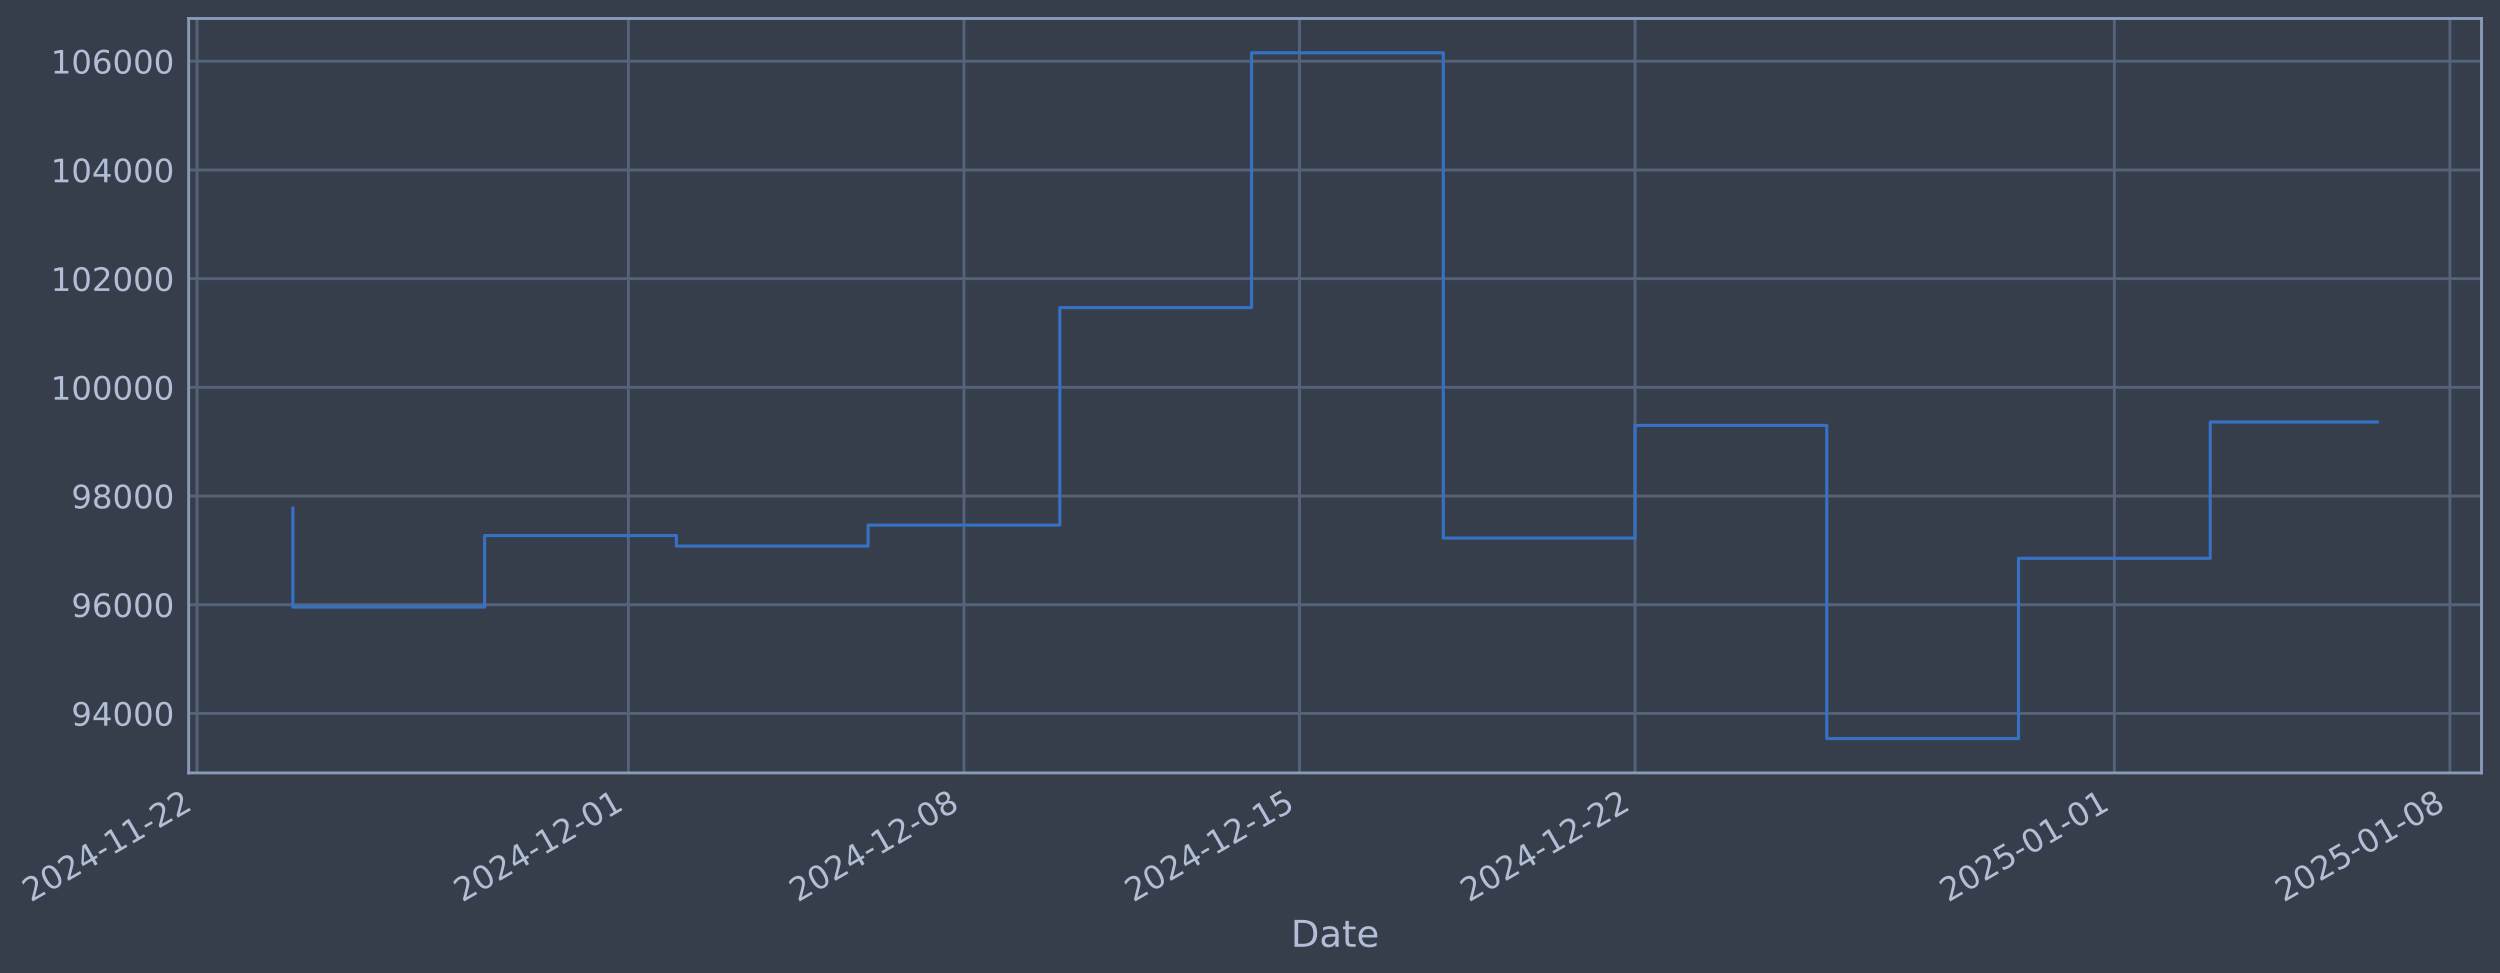
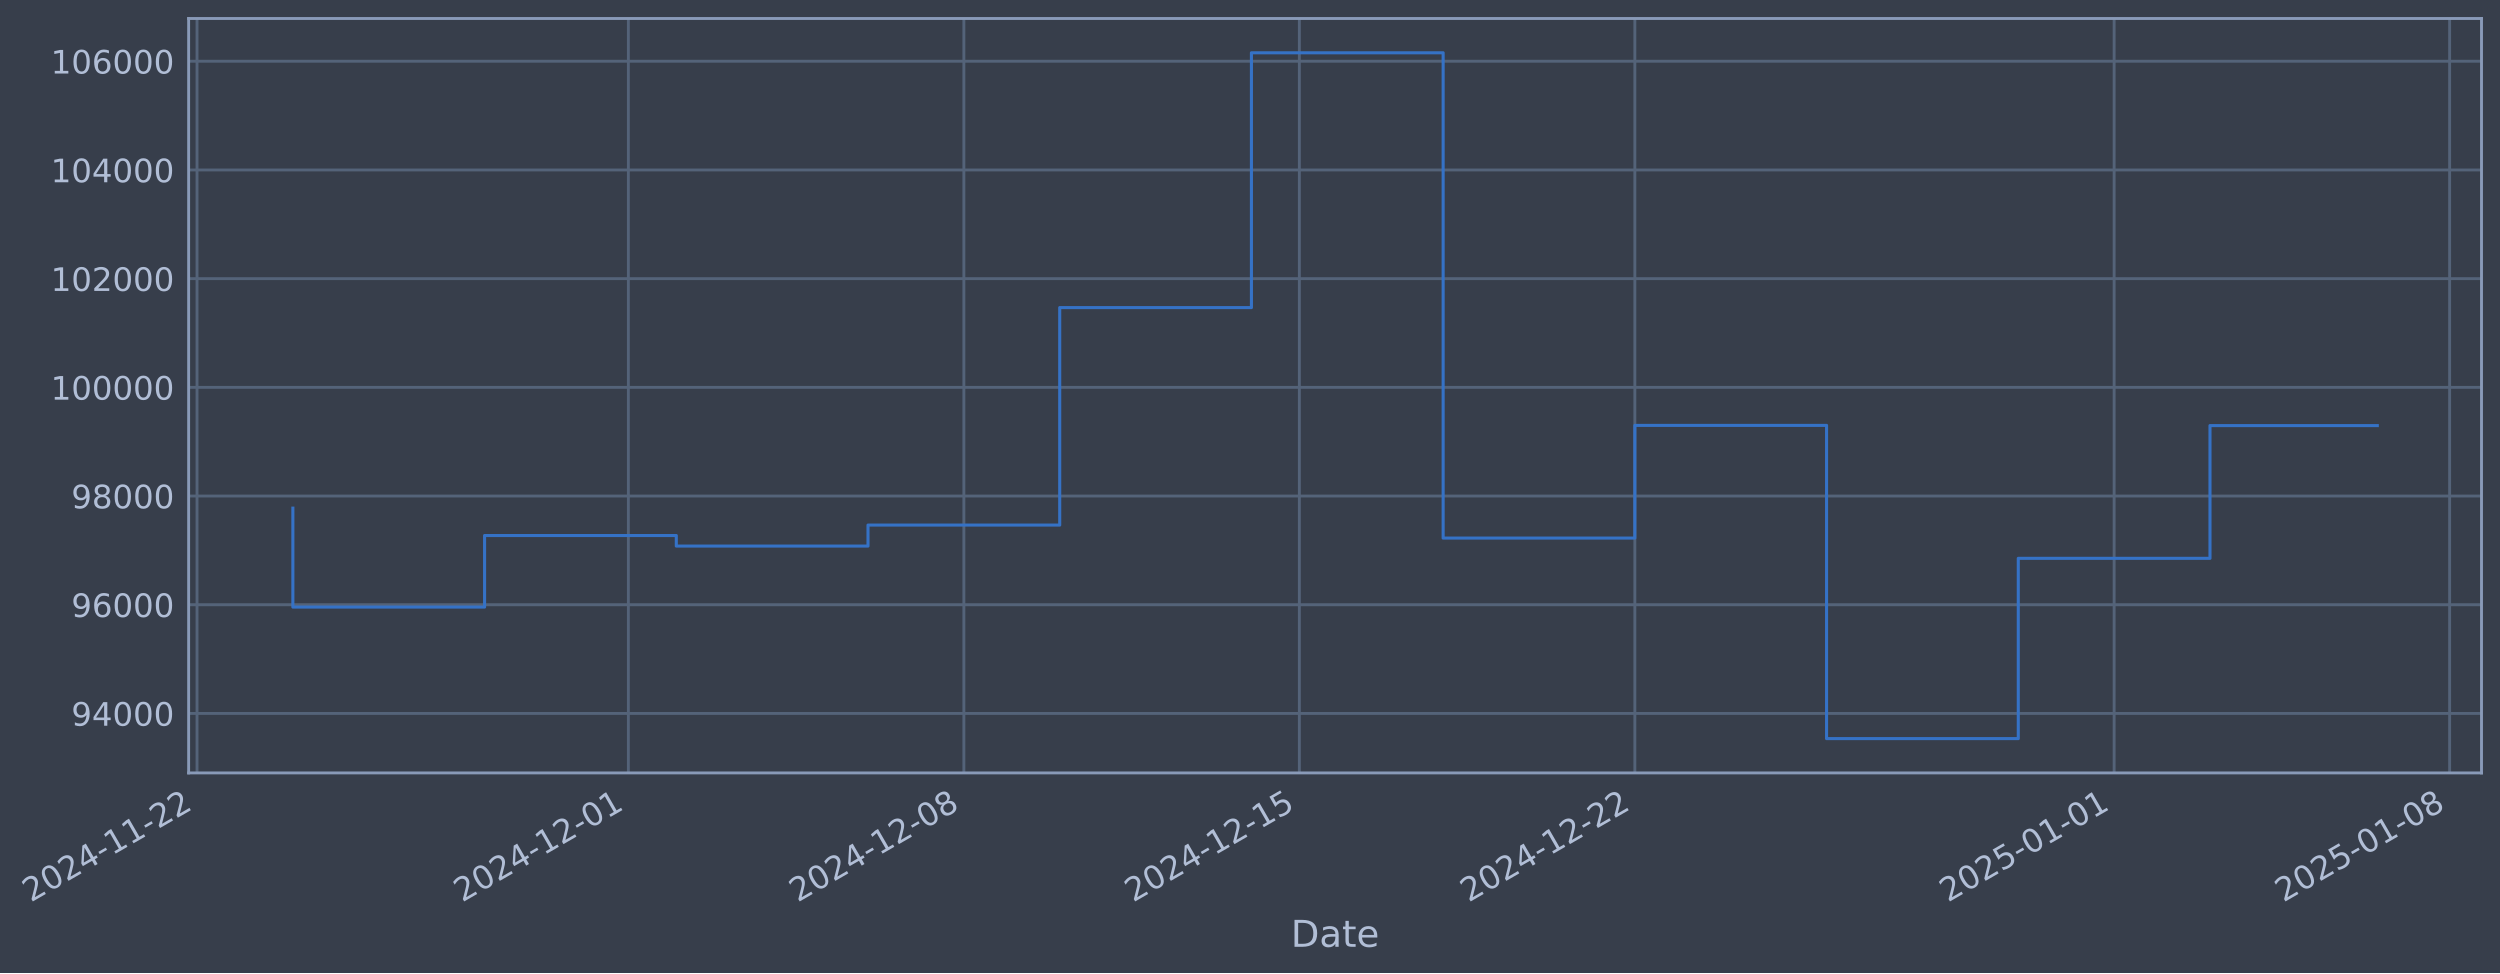
- <svg xmlns="http://www.w3.org/2000/svg" xmlns:xlink="http://www.w3.org/1999/xlink" width="973.46pt" height="378.87pt" viewBox="0 0 973.46 378.87" version="1.1">
+ <svg xmlns="http://www.w3.org/2000/svg" xmlns:xlink="http://www.w3.org/1999/xlink" width="973.455pt" height="378.87pt" viewBox="0 0 973.455 378.87" version="1.1">
  <defs>
    <style type="text/css">*{stroke-linejoin: round; stroke-linecap: butt}</style>
  </defs>
  <g id="figure_1">
    <g id="patch_1">
-       <path d="M 0 378.87  L 973.46 378.87  L 973.46 0  L 0 0  z " style="fill: #373e4b" />
+       <path d="M 0 378.87  L 973.455 378.87  L 973.455 0  L 0 0  z " style="fill: #373e4b" />
    </g>
    <g id="axes_1">
      <g id="patch_2">
-         <path d="M 73.46 300.96  L 966.26 300.96  L 966.26 7.2  L 73.46 7.2  z " style="fill: #373e4b" />
+         <path d="M 73.455 300.96  L 966.255 300.96  L 966.255 7.2  L 73.455 7.2  z " style="fill: #373e4b" />
      </g>
      <g id="matplotlib.axis_1">
        <g id="xtick_1">
          <g id="line2d_1">
-             <path d="M 76.713 300.96  L 76.713 7.2  " clip-path="url(#p06a08ebe2c)" style="fill: none; stroke: #546379; stroke-width: 1.12; stroke-linecap: square" />
+             <path d="M 76.713 300.96  L 76.713 7.2  " clip-path="url(#pec16ea97b4)" style="fill: none; stroke: #546379; stroke-width: 1.12; stroke-linecap: square" />
          </g>
          <g id="line2d_2" />
          <g id="text_1">
            <g style="fill: #b1bed6" transform="translate(11.98702 351.4642) rotate(-30) scale(0.126 -0.126)">
              <defs>
                <path id="DejaVuSans-32" d="M 1228 531  L 3431 531  L 3431 0  L 469 0  L 469 531  Q 828 903 1448 1529  Q 2069 2156 2228 2338  Q 2531 2678 2651 2914  Q 2772 3150 2772 3378  Q 2772 3750 2511 3984  Q 2250 4219 1831 4219  Q 1534 4219 1204 4116  Q 875 4013 500 3803  L 500 4441  Q 881 4594 1212 4672  Q 1544 4750 1819 4750  Q 2544 4750 2975 4387  Q 3406 4025 3406 3419  Q 3406 3131 3298 2873  Q 3191 2616 2906 2266  Q 2828 2175 2409 1742  Q 1991 1309 1228 531  z " transform="scale(0.015625)" />
                <path id="DejaVuSans-30" d="M 2034 4250  Q 1547 4250 1301 3770  Q 1056 3291 1056 2328  Q 1056 1369 1301 889  Q 1547 409 2034 409  Q 2525 409 2770 889  Q 3016 1369 3016 2328  Q 3016 3291 2770 3770  Q 2525 4250 2034 4250  z M 2034 4750  Q 2819 4750 3233 4129  Q 3647 3509 3647 2328  Q 3647 1150 3233 529  Q 2819 -91 2034 -91  Q 1250 -91 836 529  Q 422 1150 422 2328  Q 422 3509 836 4129  Q 1250 4750 2034 4750  z " transform="scale(0.015625)" />
                <path id="DejaVuSans-34" d="M 2419 4116  L 825 1625  L 2419 1625  L 2419 4116  z M 2253 4666  L 3047 4666  L 3047 1625  L 3713 1625  L 3713 1100  L 3047 1100  L 3047 0  L 2419 0  L 2419 1100  L 313 1100  L 313 1709  L 2253 4666  z " transform="scale(0.015625)" />
                <path id="DejaVuSans-2d" d="M 313 2009  L 1997 2009  L 1997 1497  L 313 1497  L 313 2009  z " transform="scale(0.015625)" />
                <path id="DejaVuSans-31" d="M 794 531  L 1825 531  L 1825 4091  L 703 3866  L 703 4441  L 1819 4666  L 2450 4666  L 2450 531  L 3481 531  L 3481 0  L 794 0  L 794 531  z " transform="scale(0.015625)" />
              </defs>
              <use xlink:href="#DejaVuSans-32" />
              <use xlink:href="#DejaVuSans-30" transform="translate(63.62305 0)" />
              <use xlink:href="#DejaVuSans-32" transform="translate(127.2461 0)" />
              <use xlink:href="#DejaVuSans-34" transform="translate(190.8691 0)" />
              <use xlink:href="#DejaVuSans-2d" transform="translate(254.4922 0)" />
              <use xlink:href="#DejaVuSans-31" transform="translate(290.5762 0)" />
              <use xlink:href="#DejaVuSans-31" transform="translate(354.1992 0)" />
              <use xlink:href="#DejaVuSans-2d" transform="translate(417.8223 0)" />
              <use xlink:href="#DejaVuSans-32" transform="translate(453.9062 0)" />
              <use xlink:href="#DejaVuSans-32" transform="translate(517.5293 0)" />
            </g>
          </g>
        </g>
        <g id="xtick_2">
          <g id="line2d_3">
-             <path d="M 244.694 300.96  L 244.694 7.2  " clip-path="url(#p06a08ebe2c)" style="fill: none; stroke: #546379; stroke-width: 1.12; stroke-linecap: square" />
+             <path d="M 244.673 300.96  L 244.673 7.2  " clip-path="url(#pec16ea97b4)" style="fill: none; stroke: #546379; stroke-width: 1.12; stroke-linecap: square" />
          </g>
          <g id="line2d_4" />
          <g id="text_2">
-             <g style="fill: #b1bed6" transform="translate(179.969 351.4642) rotate(-30) scale(0.126 -0.126)">
+             <g style="fill: #b1bed6" transform="translate(179.9478 351.4642) rotate(-30) scale(0.126 -0.126)">
              <use xlink:href="#DejaVuSans-32" />
              <use xlink:href="#DejaVuSans-30" transform="translate(63.62305 0)" />
              <use xlink:href="#DejaVuSans-32" transform="translate(127.2461 0)" />
              <use xlink:href="#DejaVuSans-34" transform="translate(190.8691 0)" />
              <use xlink:href="#DejaVuSans-2d" transform="translate(254.4922 0)" />
              <use xlink:href="#DejaVuSans-31" transform="translate(290.5762 0)" />
              <use xlink:href="#DejaVuSans-32" transform="translate(354.1992 0)" />
              <use xlink:href="#DejaVuSans-2d" transform="translate(417.8223 0)" />
              <use xlink:href="#DejaVuSans-30" transform="translate(453.9062 0)" />
              <use xlink:href="#DejaVuSans-31" transform="translate(517.5293 0)" />
            </g>
          </g>
        </g>
        <g id="xtick_3">
          <g id="line2d_5">
-             <path d="M 375.347 300.96  L 375.347 7.2  " clip-path="url(#p06a08ebe2c)" style="fill: none; stroke: #546379; stroke-width: 1.12; stroke-linecap: square" />
+             <path d="M 375.31 300.96  L 375.31 7.2  " clip-path="url(#pec16ea97b4)" style="fill: none; stroke: #546379; stroke-width: 1.12; stroke-linecap: square" />
          </g>
          <g id="line2d_6" />
          <g id="text_3">
-             <g style="fill: #b1bed6" transform="translate(310.6216 351.4642) rotate(-30) scale(0.126 -0.126)">
+             <g style="fill: #b1bed6" transform="translate(310.584 351.4642) rotate(-30) scale(0.126 -0.126)">
              <defs>
                <path id="DejaVuSans-38" d="M 2034 2216  Q 1584 2216 1326 1975  Q 1069 1734 1069 1313  Q 1069 891 1326 650  Q 1584 409 2034 409  Q 2484 409 2743 651  Q 3003 894 3003 1313  Q 3003 1734 2745 1975  Q 2488 2216 2034 2216  z M 1403 2484  Q 997 2584 770 2862  Q 544 3141 544 3541  Q 544 4100 942 4425  Q 1341 4750 2034 4750  Q 2731 4750 3128 4425  Q 3525 4100 3525 3541  Q 3525 3141 3298 2862  Q 3072 2584 2669 2484  Q 3125 2378 3379 2068  Q 3634 1759 3634 1313  Q 3634 634 3220 271  Q 2806 -91 2034 -91  Q 1263 -91 848 271  Q 434 634 434 1313  Q 434 1759 690 2068  Q 947 2378 1403 2484  z M 1172 3481  Q 1172 3119 1398 2916  Q 1625 2713 2034 2713  Q 2441 2713 2670 2916  Q 2900 3119 2900 3481  Q 2900 3844 2670 4047  Q 2441 4250 2034 4250  Q 1625 4250 1398 4047  Q 1172 3844 1172 3481  z " transform="scale(0.015625)" />
              </defs>
              <use xlink:href="#DejaVuSans-32" />
              <use xlink:href="#DejaVuSans-30" transform="translate(63.62305 0)" />
              <use xlink:href="#DejaVuSans-32" transform="translate(127.2461 0)" />
              <use xlink:href="#DejaVuSans-34" transform="translate(190.8691 0)" />
              <use xlink:href="#DejaVuSans-2d" transform="translate(254.4922 0)" />
              <use xlink:href="#DejaVuSans-31" transform="translate(290.5762 0)" />
              <use xlink:href="#DejaVuSans-32" transform="translate(354.1992 0)" />
              <use xlink:href="#DejaVuSans-2d" transform="translate(417.8223 0)" />
              <use xlink:href="#DejaVuSans-30" transform="translate(453.9062 0)" />
              <use xlink:href="#DejaVuSans-38" transform="translate(517.5293 0)" />
            </g>
          </g>
        </g>
        <g id="xtick_4">
          <g id="line2d_7">
-             <path d="M 506 300.96  L 506 7.2  " clip-path="url(#p06a08ebe2c)" style="fill: none; stroke: #546379; stroke-width: 1.12; stroke-linecap: square" />
+             <path d="M 505.946 300.96  L 505.946 7.2  " clip-path="url(#pec16ea97b4)" style="fill: none; stroke: #546379; stroke-width: 1.12; stroke-linecap: square" />
          </g>
          <g id="line2d_8" />
          <g id="text_4">
-             <g style="fill: #b1bed6" transform="translate(441.2743 351.4642) rotate(-30) scale(0.126 -0.126)">
+             <g style="fill: #b1bed6" transform="translate(441.2202 351.4642) rotate(-30) scale(0.126 -0.126)">
              <defs>
                <path id="DejaVuSans-35" d="M 691 4666  L 3169 4666  L 3169 4134  L 1269 4134  L 1269 2991  Q 1406 3038 1543 3061  Q 1681 3084 1819 3084  Q 2600 3084 3056 2656  Q 3513 2228 3513 1497  Q 3513 744 3044 326  Q 2575 -91 1722 -91  Q 1428 -91 1123 -41  Q 819 9 494 109  L 494 744  Q 775 591 1075 516  Q 1375 441 1709 441  Q 2250 441 2565 725  Q 2881 1009 2881 1497  Q 2881 1984 2565 2268  Q 2250 2553 1709 2553  Q 1456 2553 1204 2497  Q 953 2441 691 2322  L 691 4666  z " transform="scale(0.015625)" />
              </defs>
              <use xlink:href="#DejaVuSans-32" />
              <use xlink:href="#DejaVuSans-30" transform="translate(63.62305 0)" />
              <use xlink:href="#DejaVuSans-32" transform="translate(127.2461 0)" />
              <use xlink:href="#DejaVuSans-34" transform="translate(190.8691 0)" />
              <use xlink:href="#DejaVuSans-2d" transform="translate(254.4922 0)" />
              <use xlink:href="#DejaVuSans-31" transform="translate(290.5762 0)" />
              <use xlink:href="#DejaVuSans-32" transform="translate(354.1992 0)" />
              <use xlink:href="#DejaVuSans-2d" transform="translate(417.8223 0)" />
              <use xlink:href="#DejaVuSans-31" transform="translate(453.9062 0)" />
              <use xlink:href="#DejaVuSans-35" transform="translate(517.5293 0)" />
            </g>
          </g>
        </g>
        <g id="xtick_5">
          <g id="line2d_9">
-             <path d="M 636.652 300.96  L 636.652 7.2  " clip-path="url(#p06a08ebe2c)" style="fill: none; stroke: #546379; stroke-width: 1.12; stroke-linecap: square" />
+             <path d="M 636.582 300.96  L 636.582 7.2  " clip-path="url(#pec16ea97b4)" style="fill: none; stroke: #546379; stroke-width: 1.12; stroke-linecap: square" />
          </g>
          <g id="line2d_10" />
          <g id="text_5">
-             <g style="fill: #b1bed6" transform="translate(571.9269 351.4642) rotate(-30) scale(0.126 -0.126)">
+             <g style="fill: #b1bed6" transform="translate(571.8564 351.4642) rotate(-30) scale(0.126 -0.126)">
              <use xlink:href="#DejaVuSans-32" />
              <use xlink:href="#DejaVuSans-30" transform="translate(63.62305 0)" />
              <use xlink:href="#DejaVuSans-32" transform="translate(127.2461 0)" />
              <use xlink:href="#DejaVuSans-34" transform="translate(190.8691 0)" />
              <use xlink:href="#DejaVuSans-2d" transform="translate(254.4922 0)" />
              <use xlink:href="#DejaVuSans-31" transform="translate(290.5762 0)" />
              <use xlink:href="#DejaVuSans-32" transform="translate(354.1992 0)" />
              <use xlink:href="#DejaVuSans-2d" transform="translate(417.8223 0)" />
              <use xlink:href="#DejaVuSans-32" transform="translate(453.9062 0)" />
              <use xlink:href="#DejaVuSans-32" transform="translate(517.5293 0)" />
            </g>
          </g>
        </g>
        <g id="xtick_6">
          <g id="line2d_11">
-             <path d="M 823.299 300.96  L 823.299 7.2  " clip-path="url(#p06a08ebe2c)" style="fill: none; stroke: #546379; stroke-width: 1.12; stroke-linecap: square" />
+             <path d="M 823.205 300.96  L 823.205 7.2  " clip-path="url(#pec16ea97b4)" style="fill: none; stroke: #546379; stroke-width: 1.12; stroke-linecap: square" />
          </g>
          <g id="line2d_12" />
          <g id="text_6">
-             <g style="fill: #b1bed6" transform="translate(758.5736 351.4642) rotate(-30) scale(0.126 -0.126)">
+             <g style="fill: #b1bed6" transform="translate(758.4796 351.4642) rotate(-30) scale(0.126 -0.126)">
              <use xlink:href="#DejaVuSans-32" />
              <use xlink:href="#DejaVuSans-30" transform="translate(63.62305 0)" />
              <use xlink:href="#DejaVuSans-32" transform="translate(127.2461 0)" />
              <use xlink:href="#DejaVuSans-35" transform="translate(190.8691 0)" />
              <use xlink:href="#DejaVuSans-2d" transform="translate(254.4922 0)" />
              <use xlink:href="#DejaVuSans-30" transform="translate(290.5762 0)" />
              <use xlink:href="#DejaVuSans-31" transform="translate(354.1992 0)" />
              <use xlink:href="#DejaVuSans-2d" transform="translate(417.8223 0)" />
              <use xlink:href="#DejaVuSans-30" transform="translate(453.9062 0)" />
              <use xlink:href="#DejaVuSans-31" transform="translate(517.5293 0)" />
            </g>
          </g>
        </g>
        <g id="xtick_7">
          <g id="line2d_13">
-             <path d="M 953.952 300.96  L 953.952 7.2  " clip-path="url(#p06a08ebe2c)" style="fill: none; stroke: #546379; stroke-width: 1.12; stroke-linecap: square" />
+             <path d="M 953.841 300.96  L 953.841 7.2  " clip-path="url(#pec16ea97b4)" style="fill: none; stroke: #546379; stroke-width: 1.12; stroke-linecap: square" />
          </g>
          <g id="line2d_14" />
          <g id="text_7">
-             <g style="fill: #b1bed6" transform="translate(889.2262 351.4642) rotate(-30) scale(0.126 -0.126)">
+             <g style="fill: #b1bed6" transform="translate(889.1158 351.4642) rotate(-30) scale(0.126 -0.126)">
              <use xlink:href="#DejaVuSans-32" />
              <use xlink:href="#DejaVuSans-30" transform="translate(63.62305 0)" />
              <use xlink:href="#DejaVuSans-32" transform="translate(127.2461 0)" />
              <use xlink:href="#DejaVuSans-35" transform="translate(190.8691 0)" />
              <use xlink:href="#DejaVuSans-2d" transform="translate(254.4922 0)" />
              <use xlink:href="#DejaVuSans-30" transform="translate(290.5762 0)" />
              <use xlink:href="#DejaVuSans-31" transform="translate(354.1992 0)" />
              <use xlink:href="#DejaVuSans-2d" transform="translate(417.8223 0)" />
              <use xlink:href="#DejaVuSans-30" transform="translate(453.9062 0)" />
              <use xlink:href="#DejaVuSans-38" transform="translate(517.5293 0)" />
            </g>
          </g>
        </g>
        <g id="text_8">
-           <g style="fill: #b1bed6" transform="translate(502.6509 368.6753) scale(0.144 -0.144)">
+           <g style="fill: #b1bed6" transform="translate(502.6462 368.6753) scale(0.144 -0.144)">
            <defs>
              <path id="DejaVuSans-44" d="M 1259 4147  L 1259 519  L 2022 519  Q 2988 519 3436 956  Q 3884 1394 3884 2338  Q 3884 3275 3436 3711  Q 2988 4147 2022 4147  L 1259 4147  z M 628 4666  L 1925 4666  Q 3281 4666 3915 4102  Q 4550 3538 4550 2338  Q 4550 1131 3912 565  Q 3275 0 1925 0  L 628 0  L 628 4666  z " transform="scale(0.015625)" />
              <path id="DejaVuSans-61" d="M 2194 1759  Q 1497 1759 1228 1600  Q 959 1441 959 1056  Q 959 750 1161 570  Q 1363 391 1709 391  Q 2188 391 2477 730  Q 2766 1069 2766 1631  L 2766 1759  L 2194 1759  z M 3341 1997  L 3341 0  L 2766 0  L 2766 531  Q 2569 213 2275 61  Q 1981 -91 1556 -91  Q 1019 -91 701 211  Q 384 513 384 1019  Q 384 1609 779 1909  Q 1175 2209 1959 2209  L 2766 2209  L 2766 2266  Q 2766 2663 2505 2880  Q 2244 3097 1772 3097  Q 1472 3097 1187 3025  Q 903 2953 641 2809  L 641 3341  Q 956 3463 1253 3523  Q 1550 3584 1831 3584  Q 2591 3584 2966 3190  Q 3341 2797 3341 1997  z " transform="scale(0.015625)" />
              <path id="DejaVuSans-74" d="M 1172 4494  L 1172 3500  L 2356 3500  L 2356 3053  L 1172 3053  L 1172 1153  Q 1172 725 1289 603  Q 1406 481 1766 481  L 2356 481  L 2356 0  L 1766 0  Q 1100 0 847 248  Q 594 497 594 1153  L 594 3053  L 172 3053  L 172 3500  L 594 3500  L 594 4494  L 1172 4494  z " transform="scale(0.015625)" />
              <path id="DejaVuSans-65" d="M 3597 1894  L 3597 1613  L 953 1613  Q 991 1019 1311 708  Q 1631 397 2203 397  Q 2534 397 2845 478  Q 3156 559 3463 722  L 3463 178  Q 3153 47 2828 -22  Q 2503 -91 2169 -91  Q 1331 -91 842 396  Q 353 884 353 1716  Q 353 2575 817 3079  Q 1281 3584 2069 3584  Q 2775 3584 3186 3129  Q 3597 2675 3597 1894  z M 3022 2063  Q 3016 2534 2758 2815  Q 2500 3097 2075 3097  Q 1594 3097 1305 2825  Q 1016 2553 972 2059  L 3022 2063  z " transform="scale(0.015625)" />
            </defs>
            <use xlink:href="#DejaVuSans-44" />
            <use xlink:href="#DejaVuSans-61" transform="translate(77.00195 0)" />
            <use xlink:href="#DejaVuSans-74" transform="translate(138.2812 0)" />
            <use xlink:href="#DejaVuSans-65" transform="translate(177.4902 0)" />
          </g>
        </g>
      </g>
      <g id="matplotlib.axis_2">
        <g id="ytick_1">
          <g id="line2d_15">
-             <path d="M 73.46 277.797  L 966.26 277.797  " clip-path="url(#p06a08ebe2c)" style="fill: none; stroke: #546379; stroke-width: 1.12; stroke-linecap: square" />
+             <path d="M 73.455 277.797  L 966.255 277.797  " clip-path="url(#pec16ea97b4)" style="fill: none; stroke: #546379; stroke-width: 1.12; stroke-linecap: square" />
          </g>
          <g id="line2d_16" />
          <g id="text_9">
-             <g style="fill: #b1bed6" transform="translate(27.77628 282.5841) scale(0.126 -0.126)">
+             <g style="fill: #b1bed6" transform="translate(27.77159 282.5841) scale(0.126 -0.126)">
              <defs>
                <path id="DejaVuSans-39" d="M 703 97  L 703 672  Q 941 559 1184 500  Q 1428 441 1663 441  Q 2288 441 2617 861  Q 2947 1281 2994 2138  Q 2813 1869 2534 1725  Q 2256 1581 1919 1581  Q 1219 1581 811 2004  Q 403 2428 403 3163  Q 403 3881 828 4315  Q 1253 4750 1959 4750  Q 2769 4750 3195 4129  Q 3622 3509 3622 2328  Q 3622 1225 3098 567  Q 2575 -91 1691 -91  Q 1453 -91 1209 -44  Q 966 3 703 97  z M 1959 2075  Q 2384 2075 2632 2365  Q 2881 2656 2881 3163  Q 2881 3666 2632 3958  Q 2384 4250 1959 4250  Q 1534 4250 1286 3958  Q 1038 3666 1038 3163  Q 1038 2656 1286 2365  Q 1534 2075 1959 2075  z " transform="scale(0.015625)" />
              </defs>
              <use xlink:href="#DejaVuSans-39" />
              <use xlink:href="#DejaVuSans-34" transform="translate(63.62305 0)" />
              <use xlink:href="#DejaVuSans-30" transform="translate(127.2461 0)" />
              <use xlink:href="#DejaVuSans-30" transform="translate(190.8691 0)" />
              <use xlink:href="#DejaVuSans-30" transform="translate(254.4922 0)" />
            </g>
          </g>
        </g>
        <g id="ytick_2">
          <g id="line2d_17">
-             <path d="M 73.46 235.473  L 966.26 235.473  " clip-path="url(#p06a08ebe2c)" style="fill: none; stroke: #546379; stroke-width: 1.12; stroke-linecap: square" />
+             <path d="M 73.455 235.473  L 966.255 235.473  " clip-path="url(#pec16ea97b4)" style="fill: none; stroke: #546379; stroke-width: 1.12; stroke-linecap: square" />
          </g>
          <g id="line2d_18" />
          <g id="text_10">
-             <g style="fill: #b1bed6" transform="translate(27.77628 240.2602) scale(0.126 -0.126)">
+             <g style="fill: #b1bed6" transform="translate(27.77159 240.2602) scale(0.126 -0.126)">
              <defs>
                <path id="DejaVuSans-36" d="M 2113 2584  Q 1688 2584 1439 2293  Q 1191 2003 1191 1497  Q 1191 994 1439 701  Q 1688 409 2113 409  Q 2538 409 2786 701  Q 3034 994 3034 1497  Q 3034 2003 2786 2293  Q 2538 2584 2113 2584  z M 3366 4563  L 3366 3988  Q 3128 4100 2886 4159  Q 2644 4219 2406 4219  Q 1781 4219 1451 3797  Q 1122 3375 1075 2522  Q 1259 2794 1537 2939  Q 1816 3084 2150 3084  Q 2853 3084 3261 2657  Q 3669 2231 3669 1497  Q 3669 778 3244 343  Q 2819 -91 2113 -91  Q 1303 -91 875 529  Q 447 1150 447 2328  Q 447 3434 972 4092  Q 1497 4750 2381 4750  Q 2619 4750 2861 4703  Q 3103 4656 3366 4563  z " transform="scale(0.015625)" />
              </defs>
              <use xlink:href="#DejaVuSans-39" />
              <use xlink:href="#DejaVuSans-36" transform="translate(63.62305 0)" />
              <use xlink:href="#DejaVuSans-30" transform="translate(127.2461 0)" />
              <use xlink:href="#DejaVuSans-30" transform="translate(190.8691 0)" />
              <use xlink:href="#DejaVuSans-30" transform="translate(254.4922 0)" />
            </g>
          </g>
        </g>
        <g id="ytick_3">
          <g id="line2d_19">
-             <path d="M 73.46 193.149  L 966.26 193.149  " clip-path="url(#p06a08ebe2c)" style="fill: none; stroke: #546379; stroke-width: 1.12; stroke-linecap: square" />
+             <path d="M 73.455 193.149  L 966.255 193.149  " clip-path="url(#pec16ea97b4)" style="fill: none; stroke: #546379; stroke-width: 1.12; stroke-linecap: square" />
          </g>
          <g id="line2d_20" />
          <g id="text_11">
-             <g style="fill: #b1bed6" transform="translate(27.77628 197.9364) scale(0.126 -0.126)">
+             <g style="fill: #b1bed6" transform="translate(27.77159 197.9364) scale(0.126 -0.126)">
              <use xlink:href="#DejaVuSans-39" />
              <use xlink:href="#DejaVuSans-38" transform="translate(63.62305 0)" />
              <use xlink:href="#DejaVuSans-30" transform="translate(127.2461 0)" />
              <use xlink:href="#DejaVuSans-30" transform="translate(190.8691 0)" />
              <use xlink:href="#DejaVuSans-30" transform="translate(254.4922 0)" />
            </g>
          </g>
        </g>
        <g id="ytick_4">
          <g id="line2d_21">
-             <path d="M 73.46 150.826  L 966.26 150.826  " clip-path="url(#p06a08ebe2c)" style="fill: none; stroke: #546379; stroke-width: 1.12; stroke-linecap: square" />
+             <path d="M 73.455 150.826  L 966.255 150.826  " clip-path="url(#pec16ea97b4)" style="fill: none; stroke: #546379; stroke-width: 1.12; stroke-linecap: square" />
          </g>
          <g id="line2d_22" />
          <g id="text_12">
-             <g style="fill: #b1bed6" transform="translate(19.75953 155.6126) scale(0.126 -0.126)">
+             <g style="fill: #b1bed6" transform="translate(19.75483 155.6126) scale(0.126 -0.126)">
              <use xlink:href="#DejaVuSans-31" />
              <use xlink:href="#DejaVuSans-30" transform="translate(63.62305 0)" />
              <use xlink:href="#DejaVuSans-30" transform="translate(127.2461 0)" />
              <use xlink:href="#DejaVuSans-30" transform="translate(190.8691 0)" />
              <use xlink:href="#DejaVuSans-30" transform="translate(254.4922 0)" />
              <use xlink:href="#DejaVuSans-30" transform="translate(318.1152 0)" />
            </g>
          </g>
        </g>
        <g id="ytick_5">
          <g id="line2d_23">
-             <path d="M 73.46 108.502  L 966.26 108.502  " clip-path="url(#p06a08ebe2c)" style="fill: none; stroke: #546379; stroke-width: 1.12; stroke-linecap: square" />
+             <path d="M 73.455 108.502  L 966.255 108.502  " clip-path="url(#pec16ea97b4)" style="fill: none; stroke: #546379; stroke-width: 1.12; stroke-linecap: square" />
          </g>
          <g id="line2d_24" />
          <g id="text_13">
-             <g style="fill: #b1bed6" transform="translate(19.75953 113.2888) scale(0.126 -0.126)">
+             <g style="fill: #b1bed6" transform="translate(19.75483 113.2888) scale(0.126 -0.126)">
              <use xlink:href="#DejaVuSans-31" />
              <use xlink:href="#DejaVuSans-30" transform="translate(63.62305 0)" />
              <use xlink:href="#DejaVuSans-32" transform="translate(127.2461 0)" />
              <use xlink:href="#DejaVuSans-30" transform="translate(190.8691 0)" />
              <use xlink:href="#DejaVuSans-30" transform="translate(254.4922 0)" />
              <use xlink:href="#DejaVuSans-30" transform="translate(318.1152 0)" />
            </g>
          </g>
        </g>
        <g id="ytick_6">
          <g id="line2d_25">
-             <path d="M 73.46 66.178  L 966.26 66.178  " clip-path="url(#p06a08ebe2c)" style="fill: none; stroke: #546379; stroke-width: 1.12; stroke-linecap: square" />
+             <path d="M 73.455 66.178  L 966.255 66.178  " clip-path="url(#pec16ea97b4)" style="fill: none; stroke: #546379; stroke-width: 1.12; stroke-linecap: square" />
          </g>
          <g id="line2d_26" />
          <g id="text_14">
-             <g style="fill: #b1bed6" transform="translate(19.75953 70.96502) scale(0.126 -0.126)">
+             <g style="fill: #b1bed6" transform="translate(19.75483 70.96502) scale(0.126 -0.126)">
              <use xlink:href="#DejaVuSans-31" />
              <use xlink:href="#DejaVuSans-30" transform="translate(63.62305 0)" />
              <use xlink:href="#DejaVuSans-34" transform="translate(127.2461 0)" />
              <use xlink:href="#DejaVuSans-30" transform="translate(190.8691 0)" />
              <use xlink:href="#DejaVuSans-30" transform="translate(254.4922 0)" />
              <use xlink:href="#DejaVuSans-30" transform="translate(318.1152 0)" />
            </g>
          </g>
        </g>
        <g id="ytick_7">
          <g id="line2d_27">
-             <path d="M 73.46 23.854  L 966.26 23.854  " clip-path="url(#p06a08ebe2c)" style="fill: none; stroke: #546379; stroke-width: 1.12; stroke-linecap: square" />
+             <path d="M 73.455 23.854  L 966.255 23.854  " clip-path="url(#pec16ea97b4)" style="fill: none; stroke: #546379; stroke-width: 1.12; stroke-linecap: square" />
          </g>
          <g id="line2d_28" />
          <g id="text_15">
-             <g style="fill: #b1bed6" transform="translate(19.75953 28.64121) scale(0.126 -0.126)">
+             <g style="fill: #b1bed6" transform="translate(19.75483 28.64121) scale(0.126 -0.126)">
              <use xlink:href="#DejaVuSans-31" />
              <use xlink:href="#DejaVuSans-30" transform="translate(63.62305 0)" />
              <use xlink:href="#DejaVuSans-36" transform="translate(127.2461 0)" />
              <use xlink:href="#DejaVuSans-30" transform="translate(190.8691 0)" />
              <use xlink:href="#DejaVuSans-30" transform="translate(254.4922 0)" />
              <use xlink:href="#DejaVuSans-30" transform="translate(318.1152 0)" />
            </g>
          </g>
        </g>
      </g>
      <g id="line2d_29">
-         <path d="M 114.042 197.87  L 114.042 236.383  L 188.701 236.383  L 188.701 208.521  L 263.359 208.521  L 263.359 212.628  L 338.018 212.628  L 338.018 204.459  L 412.676 204.459  L 412.676 119.77  L 487.335 119.77  L 487.335 20.553  L 561.994 20.553  L 561.994 209.517  L 636.652 209.517  L 636.652 165.636  L 711.311 165.636  L 711.311 287.607  L 785.97 287.607  L 785.97 217.409  L 860.628 217.409  L 860.628 164.307  L 925.678 164.307  " clip-path="url(#p06a08ebe2c)" style="fill: none; stroke: #3572c6; stroke-width: 1.2; stroke-linecap: square" />
+         <path d="M 114.037 197.87  L 114.037 236.383  L 188.686 236.383  L 188.686 208.521  L 263.336 208.521  L 263.336 212.628  L 337.985 212.628  L 337.985 204.459  L 412.634 204.459  L 412.634 119.77  L 487.283 119.77  L 487.283 20.553  L 561.933 20.553  L 561.933 209.517  L 636.582 209.517  L 636.582 165.636  L 711.231 165.636  L 711.231 287.607  L 785.88 287.607  L 785.88 217.409  L 860.53 217.409  L 860.53 165.713  L 925.674 165.713  " clip-path="url(#pec16ea97b4)" style="fill: none; stroke: #3572c6; stroke-width: 1.2; stroke-linecap: square" />
      </g>
      <g id="patch_3">
-         <path d="M 73.46 300.96  L 73.46 7.2  " style="fill: none; stroke: #899ab8; stroke-width: 1.12; stroke-linejoin: miter; stroke-linecap: square" />
+         <path d="M 73.455 300.96  L 73.455 7.2  " style="fill: none; stroke: #899ab8; stroke-width: 1.12; stroke-linejoin: miter; stroke-linecap: square" />
      </g>
      <g id="patch_4">
-         <path d="M 966.26 300.96  L 966.26 7.2  " style="fill: none; stroke: #899ab8; stroke-width: 1.12; stroke-linejoin: miter; stroke-linecap: square" />
+         <path d="M 966.255 300.96  L 966.255 7.2  " style="fill: none; stroke: #899ab8; stroke-width: 1.12; stroke-linejoin: miter; stroke-linecap: square" />
      </g>
      <g id="patch_5">
-         <path d="M 73.46 300.96  L 966.26 300.96  " style="fill: none; stroke: #899ab8; stroke-width: 1.12; stroke-linejoin: miter; stroke-linecap: square" />
+         <path d="M 73.455 300.96  L 966.255 300.96  " style="fill: none; stroke: #899ab8; stroke-width: 1.12; stroke-linejoin: miter; stroke-linecap: square" />
      </g>
      <g id="patch_6">
-         <path d="M 73.46 7.2  L 966.26 7.2  " style="fill: none; stroke: #899ab8; stroke-width: 1.12; stroke-linejoin: miter; stroke-linecap: square" />
+         <path d="M 73.455 7.2  L 966.255 7.2  " style="fill: none; stroke: #899ab8; stroke-width: 1.12; stroke-linejoin: miter; stroke-linecap: square" />
      </g>
    </g>
  </g>
  <defs>
-     <clipPath id="p06a08ebe2c">
-       <rect x="73.46" y="7.2" width="892.8" height="293.76" />
+     <clipPath id="pec16ea97b4">
+       <rect x="73.455" y="7.2" width="892.8" height="293.76" />
    </clipPath>
  </defs>
</svg>
